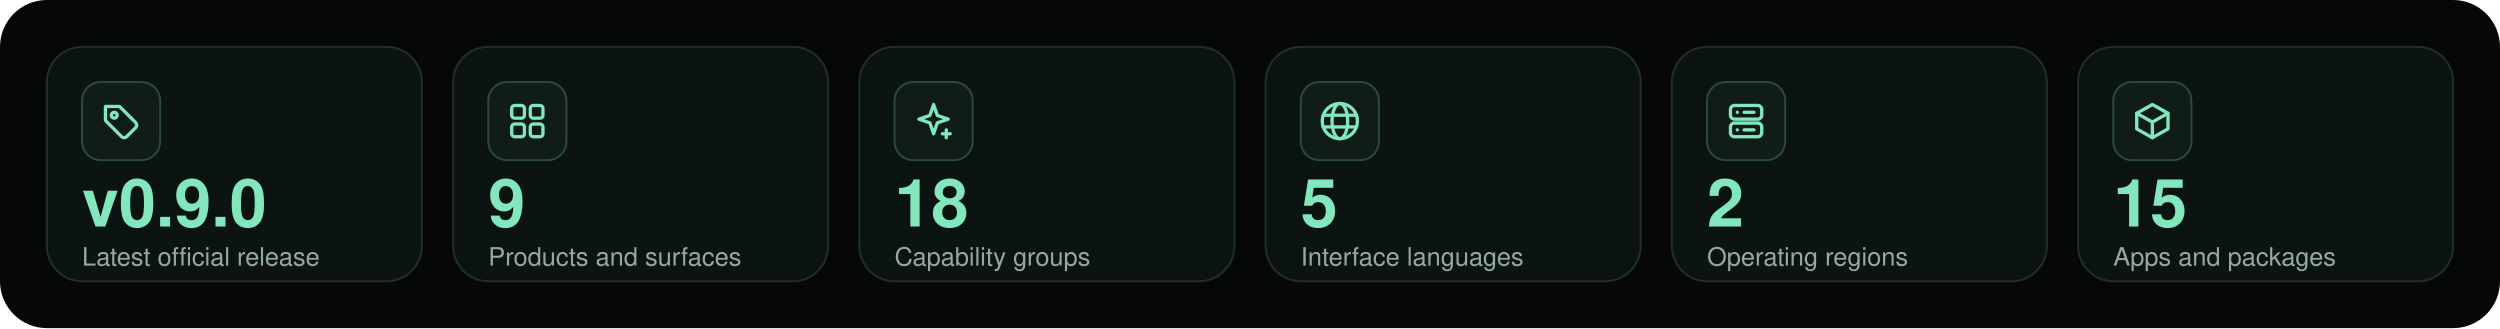
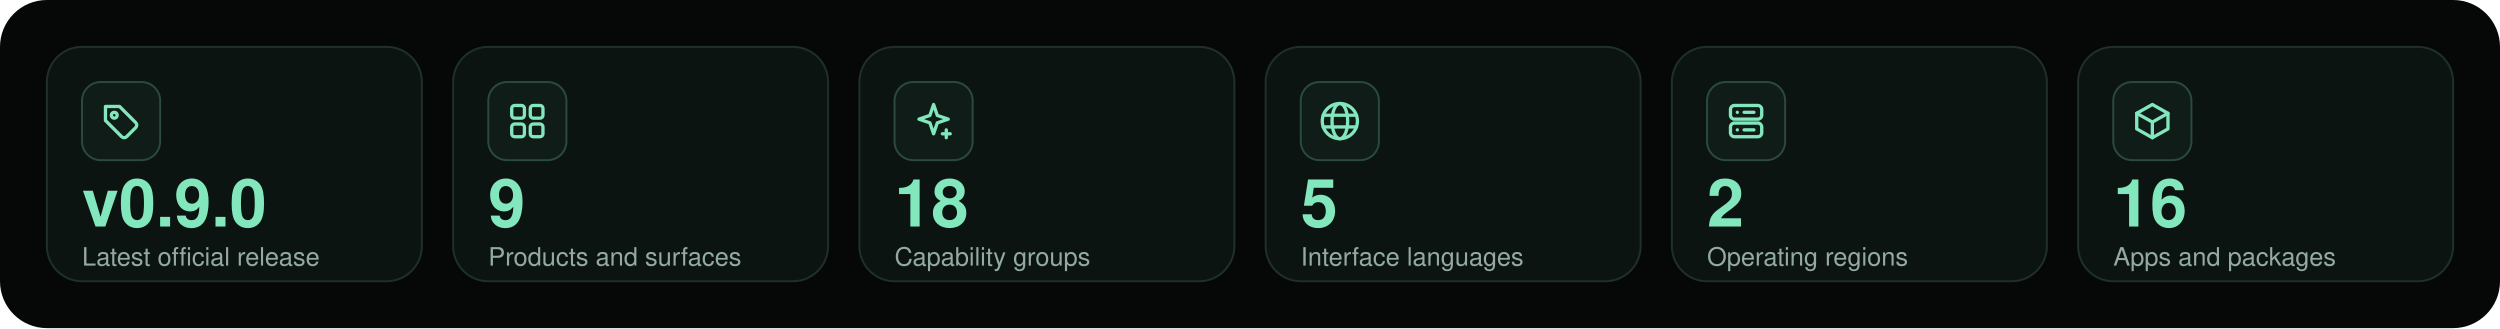
<svg xmlns="http://www.w3.org/2000/svg" width="1280" height="168" viewBox="0 0 1280 168" role="img" aria-labelledby="title">
  <g font-family="Ubuntu,Segoe UI,Helvetica,Arial,sans-serif">
    <rect width="1280" height="168" rx="24" fill="#060808" />
    <rect x="24" y="24" width="192" height="120" rx="18" fill="#0c1412" stroke="#1f3029" />
    <rect x="42" y="42" width="40" height="40" rx="9.6" fill="#0f1c18" stroke="#2b4a3f" />
    <g transform="translate(50 50) scale(1)" fill="none" stroke="#82e7bd" stroke-width="1.7" stroke-linecap="round" stroke-linejoin="round">
      <path d="M4 4.5h7.2l8.3 8.3a1.8 1.8 0 0 1 0 2.5l-4.7 4.7a1.8 1.8 0 0 1-2.5 0L4 11.7Z" />
      <circle cx="8.5" cy="9" r="1.5" />
    </g>
    <text x="42" y="116" font-size="34" fill="#82e7bd" font-weight="700" text-anchor="start">v0.9.0</text>
    <text x="42" y="136" font-size="13" fill="#93aaa0" font-weight="400" text-anchor="start">Latest official release</text>
    <rect x="232" y="24" width="192" height="120" rx="18" fill="#0c1412" stroke="#1f3029" />
    <rect x="250" y="42" width="40" height="40" rx="9.6" fill="#0f1c18" stroke="#2b4a3f" />
    <g transform="translate(258 50) scale(1)" fill="none" stroke="#82e7bd" stroke-width="1.7" stroke-linecap="round" stroke-linejoin="round">
      <rect x="4" y="4" width="6.5" height="6.5" rx="1.5" />
      <rect x="13.5" y="4" width="6.5" height="6.5" rx="1.5" />
      <rect x="4" y="13.5" width="6.5" height="6.5" rx="1.5" />
      <rect x="13.5" y="13.5" width="6.5" height="6.5" rx="1.5" />
    </g>
    <text x="250" y="116" font-size="34" fill="#82e7bd" font-weight="700" text-anchor="start">9</text>
    <text x="250" y="136" font-size="13" fill="#93aaa0" font-weight="400" text-anchor="start">Products and surfaces</text>
    <rect x="440" y="24" width="192" height="120" rx="18" fill="#0c1412" stroke="#1f3029" />
    <rect x="458" y="42" width="40" height="40" rx="9.6" fill="#0f1c18" stroke="#2b4a3f" />
    <g transform="translate(466 50) scale(1)" fill="none" stroke="#82e7bd" stroke-width="1.7" stroke-linecap="round" stroke-linejoin="round">
      <path d="M12 3.5 13.9 9.1 19.5 11 13.9 12.9 12 18.5 10.1 12.9 4.5 11 10.1 9.1Z" />
      <path d="M18.5 16.5v4M16.5 18.5h4" />
    </g>
    <text x="458" y="116" font-size="34" fill="#82e7bd" font-weight="700" text-anchor="start">18</text>
    <text x="458" y="136" font-size="13" fill="#93aaa0" font-weight="400" text-anchor="start">Capability groups</text>
    <rect x="648" y="24" width="192" height="120" rx="18" fill="#0c1412" stroke="#1f3029" />
    <rect x="666" y="42" width="40" height="40" rx="9.6" fill="#0f1c18" stroke="#2b4a3f" />
    <g transform="translate(674 50) scale(1)" fill="none" stroke="#82e7bd" stroke-width="1.7" stroke-linecap="round" stroke-linejoin="round">
      <circle cx="12" cy="12" r="9" />
      <ellipse cx="12" cy="12" rx="4" ry="9" />
      <path d="M3.5 9h17M3.5 15h17" />
    </g>
    <text x="666" y="116" font-size="34" fill="#82e7bd" font-weight="700" text-anchor="start">5</text>
    <text x="666" y="136" font-size="13" fill="#93aaa0" font-weight="400" text-anchor="start">Interface languages</text>
    <rect x="856" y="24" width="192" height="120" rx="18" fill="#0c1412" stroke="#1f3029" />
    <rect x="874" y="42" width="40" height="40" rx="9.6" fill="#0f1c18" stroke="#2b4a3f" />
    <g transform="translate(882 50) scale(1)" fill="none" stroke="#82e7bd" stroke-width="1.7" stroke-linecap="round" stroke-linejoin="round">
      <rect x="4" y="4" width="16" height="7" rx="2" />
      <rect x="4" y="13" width="16" height="7" rx="2" />
      <path d="M7.5 7.5h.01M7.5 16.5h.01M11 7.5h5M11 16.5h5" />
    </g>
    <text x="874" y="116" font-size="34" fill="#82e7bd" font-weight="700" text-anchor="start">2</text>
    <text x="874" y="136" font-size="13" fill="#93aaa0" font-weight="400" text-anchor="start">Operating regions</text>
    <rect x="1064" y="24" width="192" height="120" rx="18" fill="#0c1412" stroke="#1f3029" />
    <rect x="1082" y="42" width="40" height="40" rx="9.6" fill="#0f1c18" stroke="#2b4a3f" />
    <g transform="translate(1090 50) scale(1)" fill="none" stroke="#82e7bd" stroke-width="1.7" stroke-linecap="round" stroke-linejoin="round">
      <path d="m12 3.5 8 4.5v8L12 20.5 4 16V8Z" />
      <path d="m4 8 8 4.5L20 8M12 12.5v8" />
    </g>
-     <text x="1082" y="116" font-size="34" fill="#82e7bd" font-weight="700" text-anchor="start">15</text>
+     <text x="1082" y="116" font-size="34" fill="#82e7bd" font-weight="700" text-anchor="start">16</text>
    <text x="1082" y="136" font-size="13" fill="#93aaa0" font-weight="400" text-anchor="start">Apps and packages</text>
  </g>
</svg>
